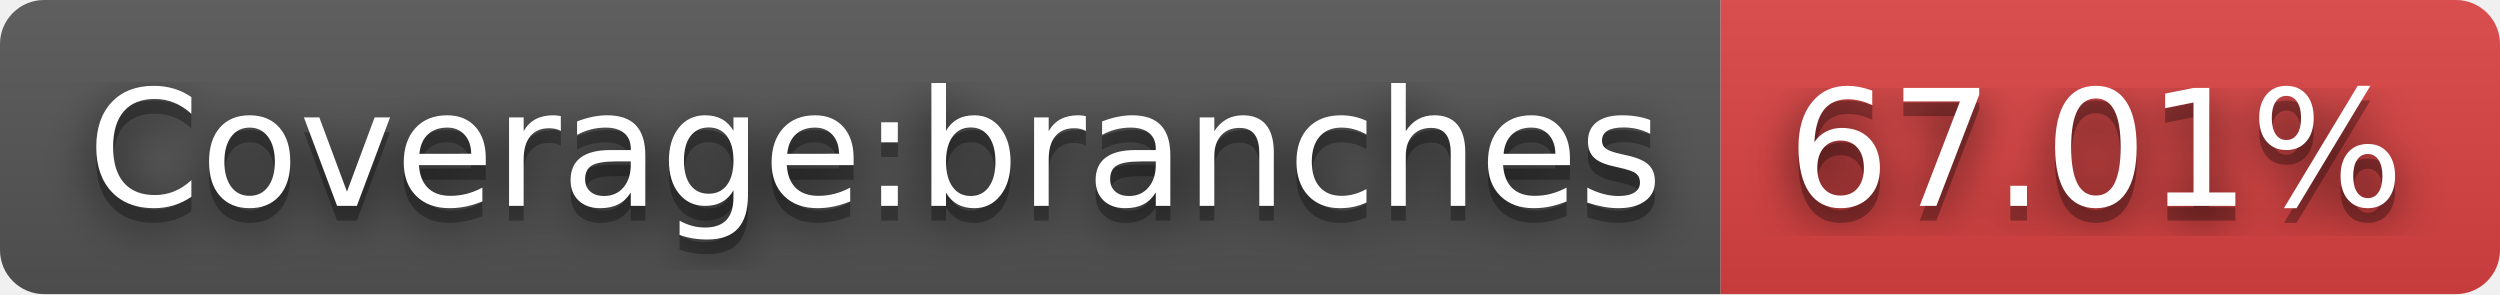
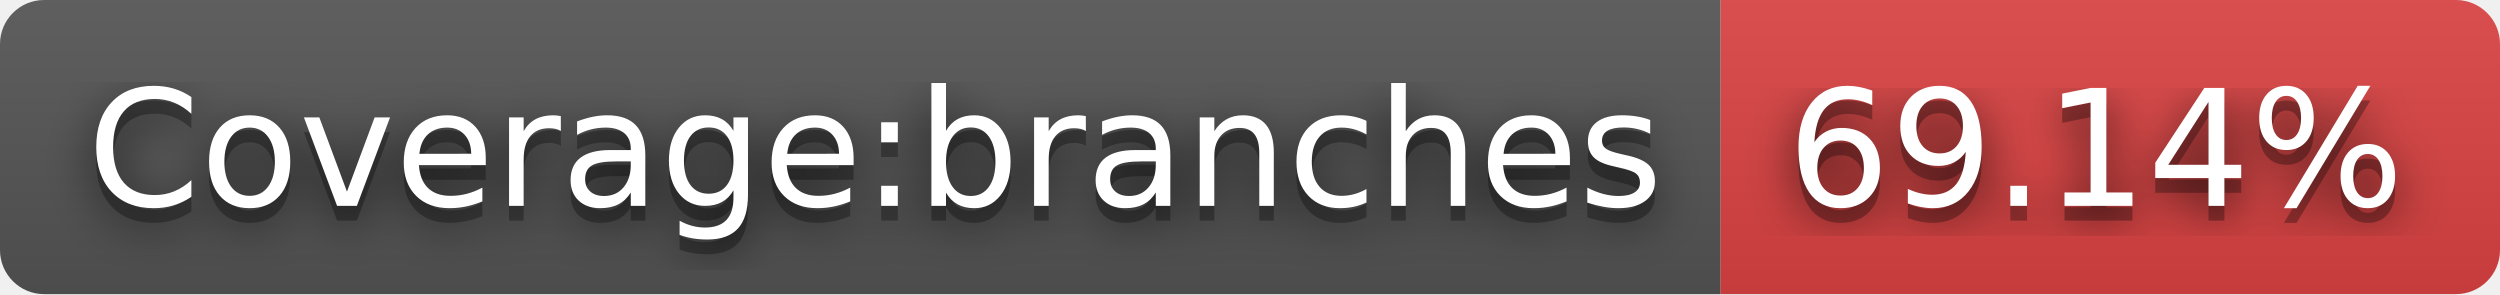
- <svg xmlns="http://www.w3.org/2000/svg" width="170" height="20" role="img" aria-label="Coverage:branches: 67.01%">
+ <svg xmlns="http://www.w3.org/2000/svg" width="170" height="20" role="img" aria-label="Coverage:branches: 69.14%">
  <filter id="blur">
    <feGaussianBlur in="SourceGraphic" stdDeviation="16" />
  </filter>
  <linearGradient id="s" x2="0" y2="100%">
    <stop offset="0" stop-color="#bbb" stop-opacity=".1" />
    <stop offset="1" stop-opacity=".1" />
  </linearGradient>
  <clipPath id="r">
    <rect width="170" height="20" rx="3" fill="#fff" />
  </clipPath>
  <g clip-path="url(#r)">
    <rect width="117" height="20" fill="#555" />
    <rect x="117" width="53" height="20" fill="#dd4343" />
    <rect width="170" height="20" fill="url(#s)" />
  </g>
  <g fill="#fff" text-anchor="middle" font-family="Verdana,Geneva,DejaVu Sans,sans-serif" text-rendering="geometricPrecision" font-size="110">
    <text aria-hidden="true" x="595" y="150" fill="#010101" fill-opacity=".80" filter="url(#blur)" transform="scale(.1)" textLength="1070">Coverage:branches</text>
    <text aria-hidden="true" x="595" y="150" fill="#010101" fill-opacity=".3" transform="scale(.1)" textLength="1070">Coverage:branches</text>
    <text x="595" y="140" transform="scale(.1)" fill="#fff" textLength="1070">Coverage:branches</text>
-     <text aria-hidden="true" x="1425" y="150" fill="#010101" fill-opacity=".80" filter="url(#blur)" transform="scale(.1)" textLength="430">67.01%</text>
-     <text aria-hidden="true" x="1425" y="150" fill="#010101" fill-opacity=".3" transform="scale(.1)" textLength="430">67.01%</text>
-     <text x="1425" y="140" transform="scale(.1)" fill="#fff" textLength="430">67.01%</text>
+     <text aria-hidden="true" x="1425" y="150" fill="#010101" fill-opacity=".80" filter="url(#blur)" transform="scale(.1)" textLength="430">69.14%</text>
+     <text aria-hidden="true" x="1425" y="150" fill="#010101" fill-opacity=".3" transform="scale(.1)" textLength="430">69.14%</text>
+     <text x="1425" y="140" transform="scale(.1)" fill="#fff" textLength="430">69.14%</text>
  </g>
</svg>
